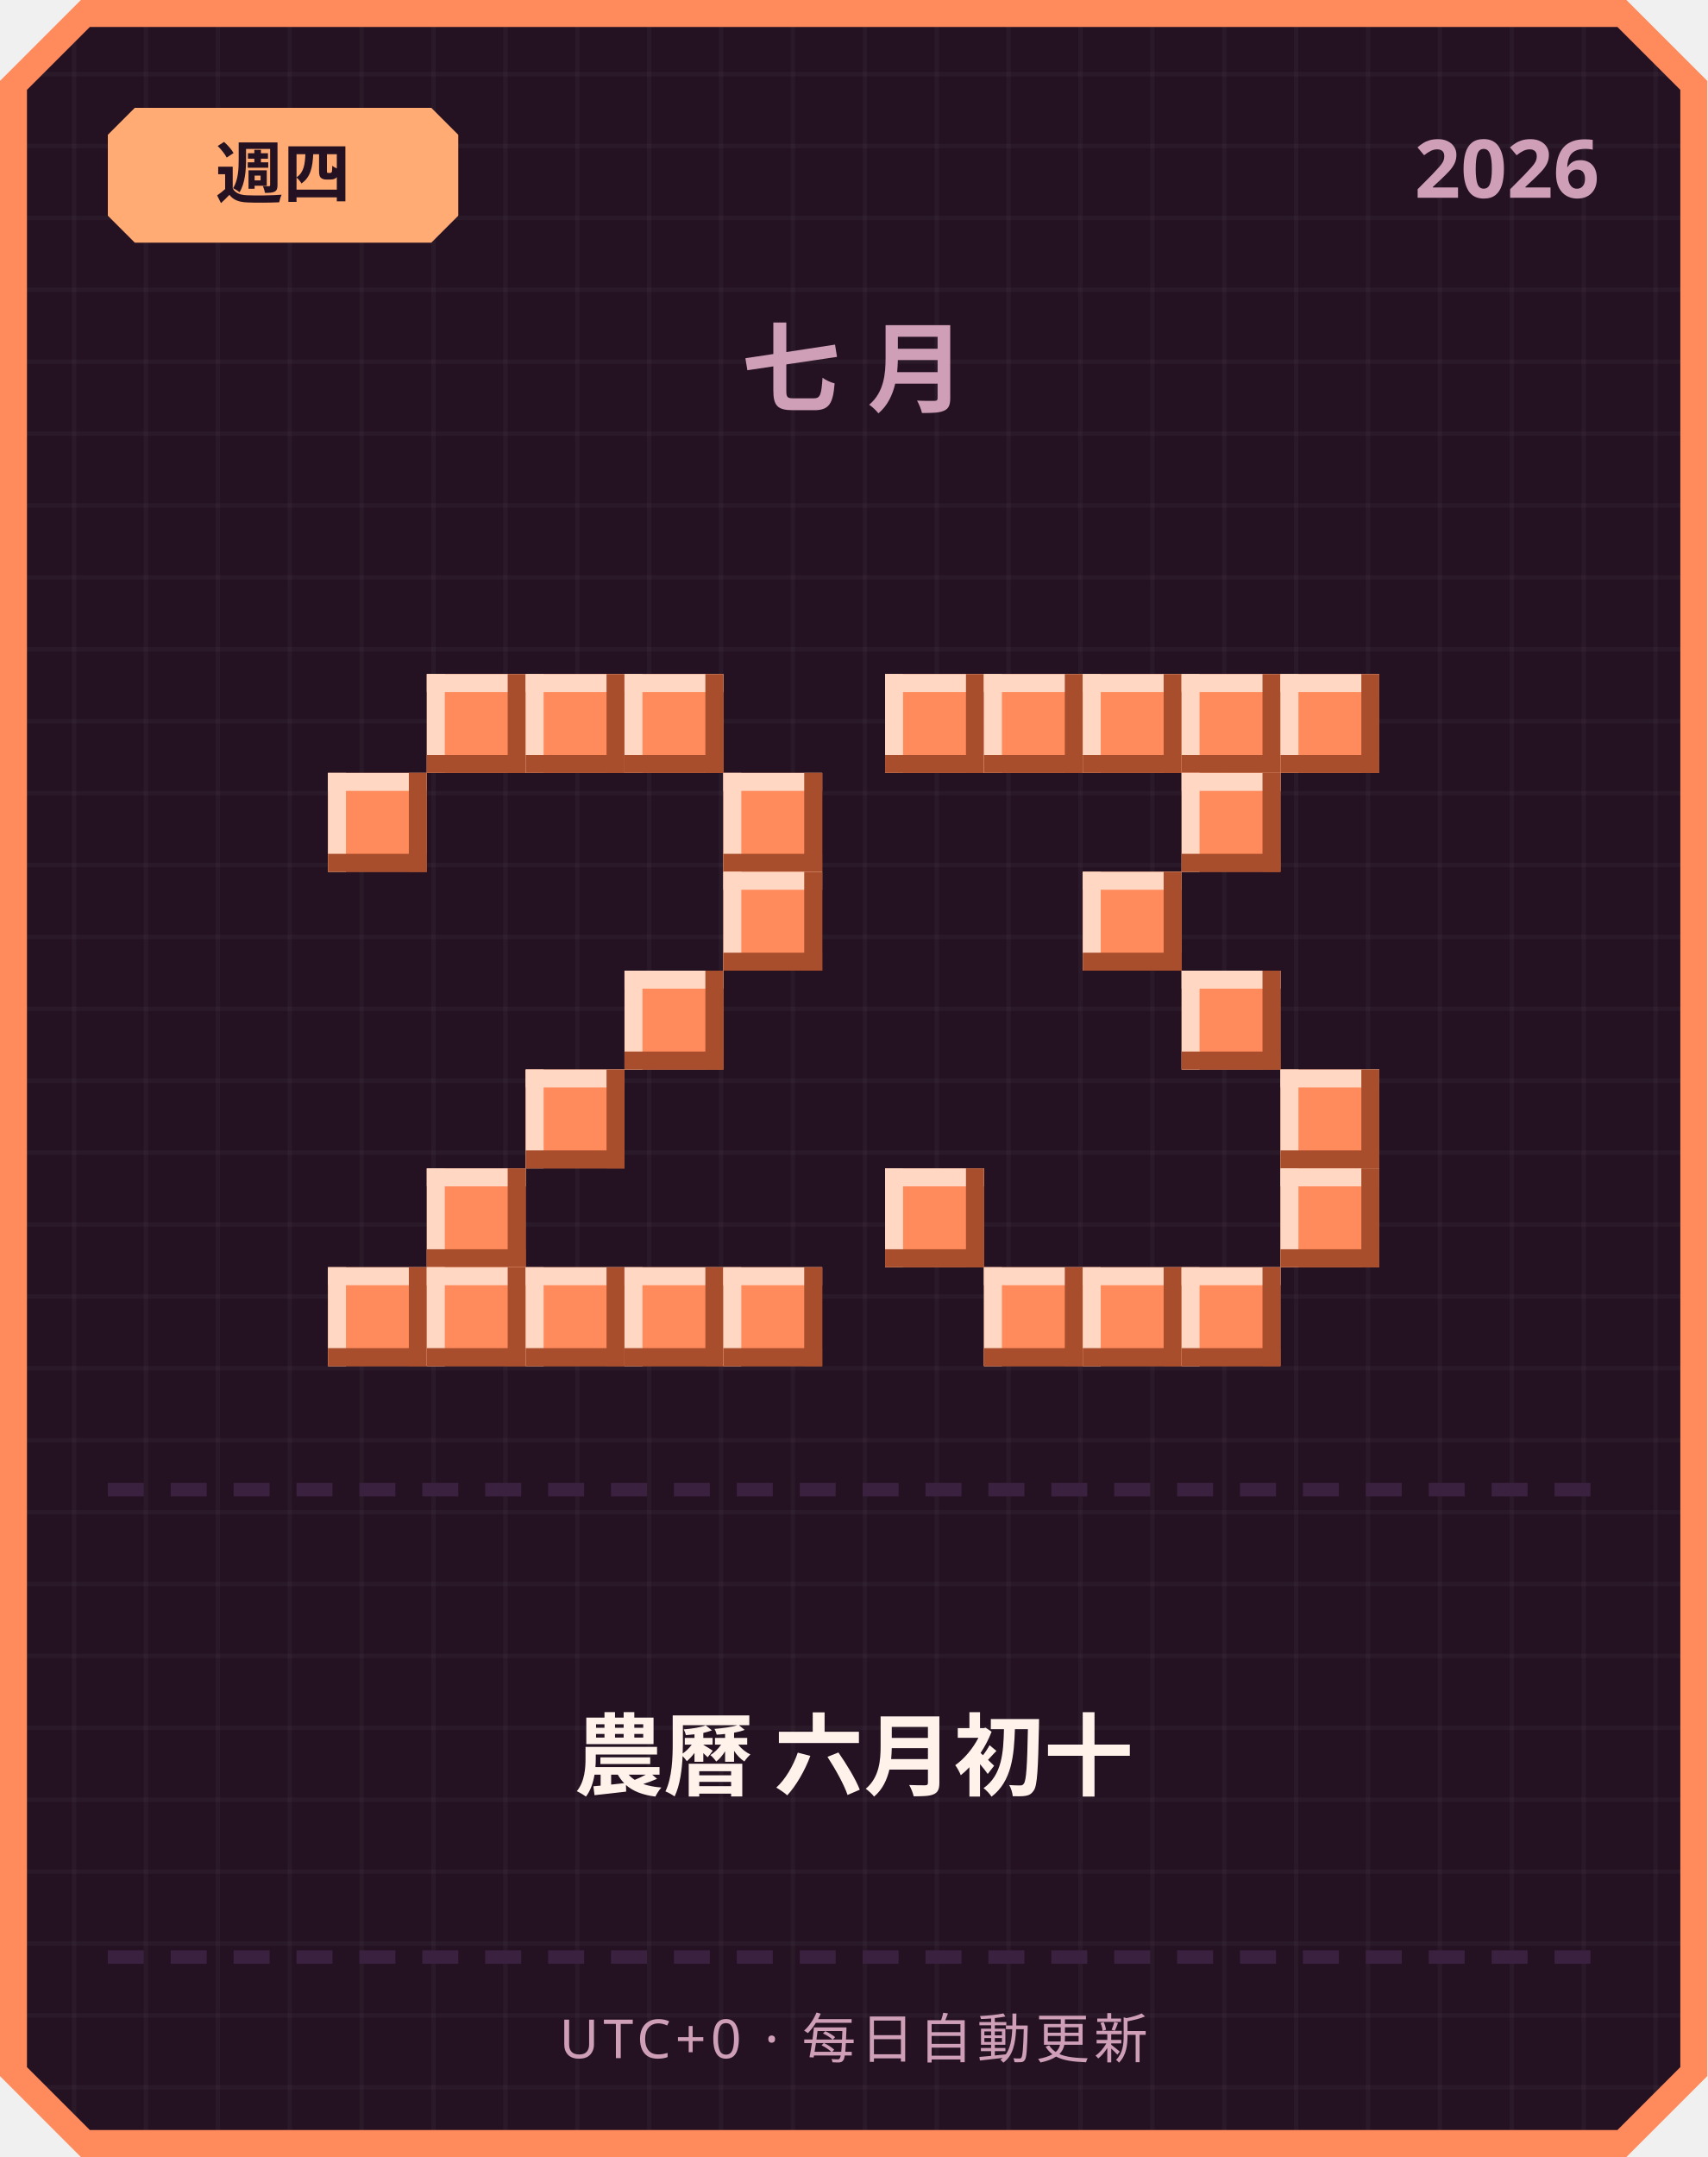
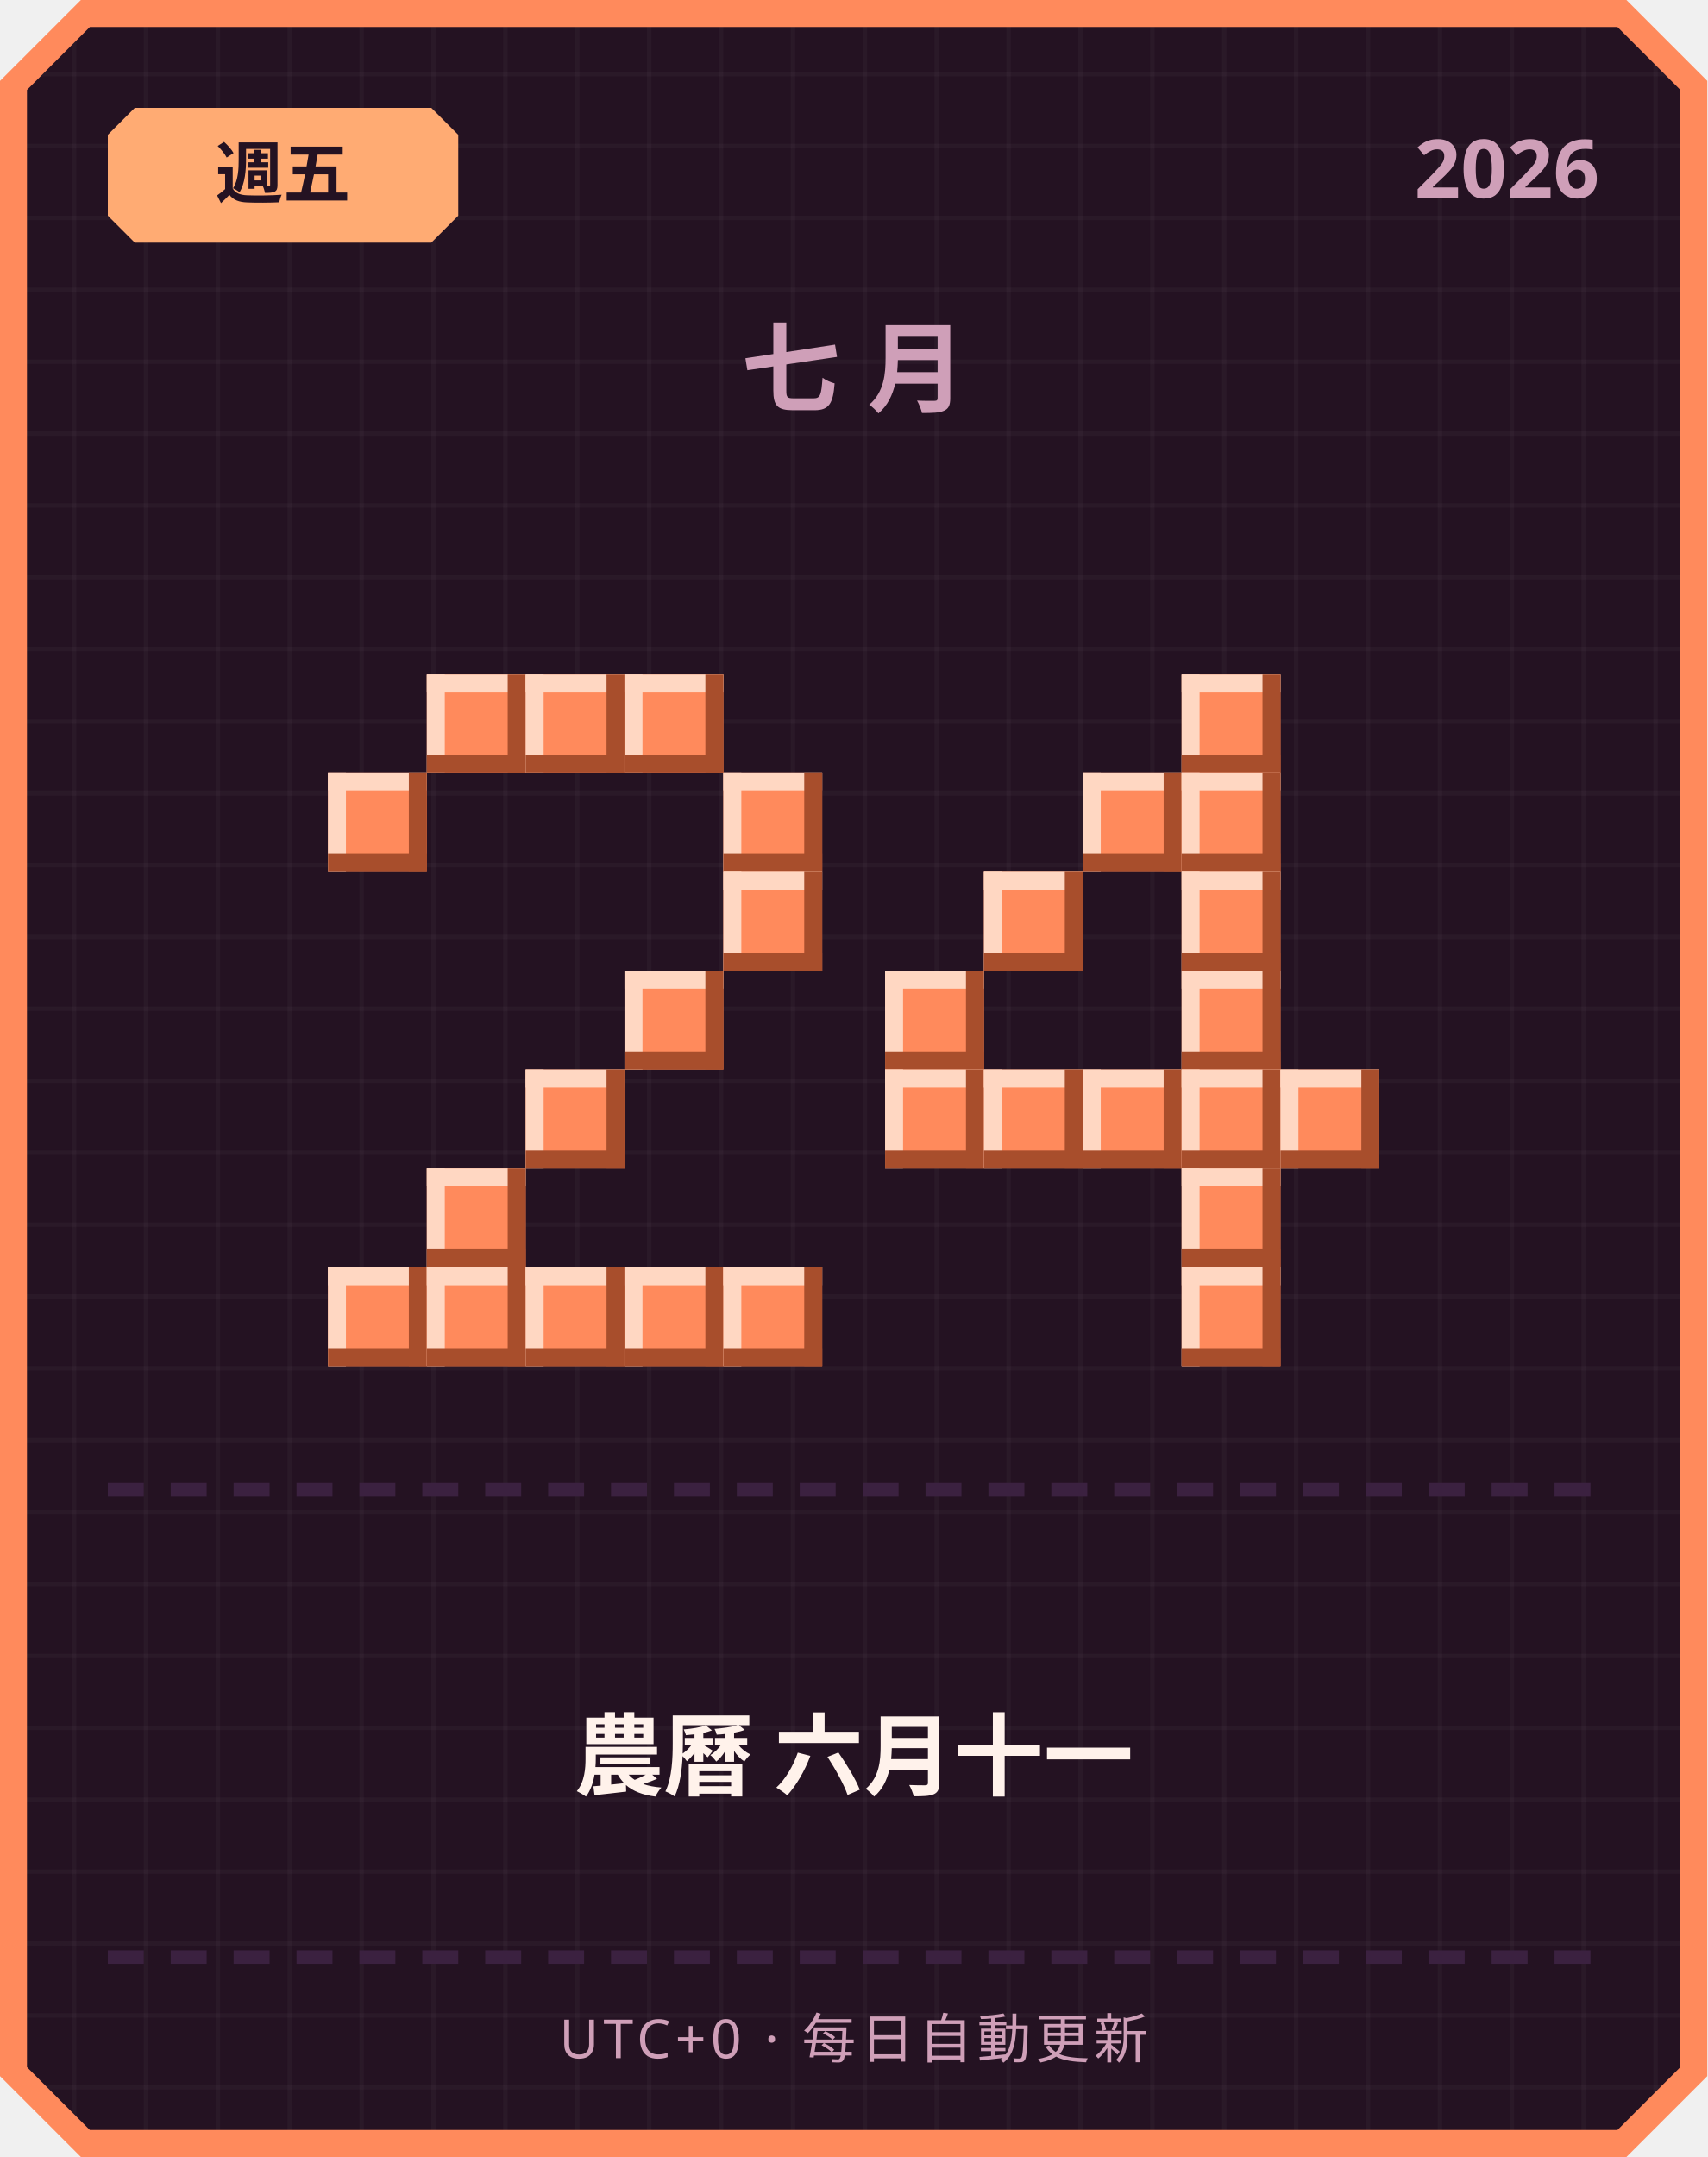
<svg xmlns="http://www.w3.org/2000/svg" width="380" height="480" viewBox="0 0 380 480">
  <defs>
    <pattern id="grid" width="16" height="16" patternUnits="userSpaceOnUse">
      <rect width="16" height="16" fill="#241222" />
      <rect width="1" height="16" fill="#ffffff" opacity="0.03" />
      <rect width="16" height="1" fill="#ffffff" opacity="0.03" />
    </pattern>
  </defs>
  <path d="M 18,0 L 362,0 L 380,18 L 380,462 L 362,480 L 18,480 L 0,462 L 0,18 Z" fill="#ff8a5c" />
  <path d="M 20,6 L 360,6 L 374,20 L 374,460 L 360,474 L 20,474 L 6,460 L 6,20 Z" fill="url(#grid)" />
  <path d="M 30,24 L 96,24 L 102,30 L 102,48 L 96,54 L 30,54 L 24,48 L 24,30 Z" fill="#ffab73" />
-   <text x="63" y="44" text-anchor="middle" font-family="'Segoe UI', sans-serif" font-size="15" font-weight="700" fill="#241222">週四</text>
+   <text x="63" y="44" text-anchor="middle" font-family="'Segoe UI', sans-serif" font-size="15" font-weight="700" fill="#241222">週五</text>
  <text x="356" y="44" text-anchor="end" font-family="'Segoe UI', sans-serif" font-size="18" font-weight="700" fill="#cf9fb8">2026</text>
  <text x="190" y="90" text-anchor="middle" font-family="'Segoe UI', sans-serif" font-size="22" font-weight="700" letter-spacing="6" fill="#cf9fb8">七月</text>
  <rect x="95" y="150" width="22" height="22" fill="#ff8a5c" />
  <rect x="95" y="150" width="22" height="4" fill="#ffd7c2" />
  <rect x="95" y="150" width="4" height="22" fill="#ffd7c2" />
  <rect x="95" y="168" width="22" height="4" fill="#a84e2c" />
  <rect x="113" y="150" width="4" height="22" fill="#a84e2c" />
  <rect x="117" y="150" width="22" height="22" fill="#ff8a5c" />
  <rect x="117" y="150" width="22" height="4" fill="#ffd7c2" />
  <rect x="117" y="150" width="4" height="22" fill="#ffd7c2" />
  <rect x="117" y="168" width="22" height="4" fill="#a84e2c" />
  <rect x="135" y="150" width="4" height="22" fill="#a84e2c" />
  <rect x="139" y="150" width="22" height="22" fill="#ff8a5c" />
  <rect x="139" y="150" width="22" height="4" fill="#ffd7c2" />
  <rect x="139" y="150" width="4" height="22" fill="#ffd7c2" />
  <rect x="139" y="168" width="22" height="4" fill="#a84e2c" />
  <rect x="157" y="150" width="4" height="22" fill="#a84e2c" />
  <rect x="73" y="172" width="22" height="22" fill="#ff8a5c" />
  <rect x="73" y="172" width="22" height="4" fill="#ffd7c2" />
  <rect x="73" y="172" width="4" height="22" fill="#ffd7c2" />
  <rect x="73" y="190" width="22" height="4" fill="#a84e2c" />
  <rect x="91" y="172" width="4" height="22" fill="#a84e2c" />
  <rect x="161" y="172" width="22" height="22" fill="#ff8a5c" />
  <rect x="161" y="172" width="22" height="4" fill="#ffd7c2" />
  <rect x="161" y="172" width="4" height="22" fill="#ffd7c2" />
  <rect x="161" y="190" width="22" height="4" fill="#a84e2c" />
  <rect x="179" y="172" width="4" height="22" fill="#a84e2c" />
  <rect x="161" y="194" width="22" height="22" fill="#ff8a5c" />
  <rect x="161" y="194" width="22" height="4" fill="#ffd7c2" />
  <rect x="161" y="194" width="4" height="22" fill="#ffd7c2" />
  <rect x="161" y="212" width="22" height="4" fill="#a84e2c" />
  <rect x="179" y="194" width="4" height="22" fill="#a84e2c" />
  <rect x="139" y="216" width="22" height="22" fill="#ff8a5c" />
  <rect x="139" y="216" width="22" height="4" fill="#ffd7c2" />
  <rect x="139" y="216" width="4" height="22" fill="#ffd7c2" />
  <rect x="139" y="234" width="22" height="4" fill="#a84e2c" />
  <rect x="157" y="216" width="4" height="22" fill="#a84e2c" />
  <rect x="117" y="238" width="22" height="22" fill="#ff8a5c" />
  <rect x="117" y="238" width="22" height="4" fill="#ffd7c2" />
  <rect x="117" y="238" width="4" height="22" fill="#ffd7c2" />
  <rect x="117" y="256" width="22" height="4" fill="#a84e2c" />
  <rect x="135" y="238" width="4" height="22" fill="#a84e2c" />
  <rect x="95" y="260" width="22" height="22" fill="#ff8a5c" />
  <rect x="95" y="260" width="22" height="4" fill="#ffd7c2" />
  <rect x="95" y="260" width="4" height="22" fill="#ffd7c2" />
  <rect x="95" y="278" width="22" height="4" fill="#a84e2c" />
  <rect x="113" y="260" width="4" height="22" fill="#a84e2c" />
  <rect x="73" y="282" width="22" height="22" fill="#ff8a5c" />
  <rect x="73" y="282" width="22" height="4" fill="#ffd7c2" />
  <rect x="73" y="282" width="4" height="22" fill="#ffd7c2" />
  <rect x="73" y="300" width="22" height="4" fill="#a84e2c" />
  <rect x="91" y="282" width="4" height="22" fill="#a84e2c" />
  <rect x="95" y="282" width="22" height="22" fill="#ff8a5c" />
  <rect x="95" y="282" width="22" height="4" fill="#ffd7c2" />
  <rect x="95" y="282" width="4" height="22" fill="#ffd7c2" />
  <rect x="95" y="300" width="22" height="4" fill="#a84e2c" />
  <rect x="113" y="282" width="4" height="22" fill="#a84e2c" />
  <rect x="117" y="282" width="22" height="22" fill="#ff8a5c" />
  <rect x="117" y="282" width="22" height="4" fill="#ffd7c2" />
  <rect x="117" y="282" width="4" height="22" fill="#ffd7c2" />
  <rect x="117" y="300" width="22" height="4" fill="#a84e2c" />
  <rect x="135" y="282" width="4" height="22" fill="#a84e2c" />
  <rect x="139" y="282" width="22" height="22" fill="#ff8a5c" />
  <rect x="139" y="282" width="22" height="4" fill="#ffd7c2" />
  <rect x="139" y="282" width="4" height="22" fill="#ffd7c2" />
  <rect x="139" y="300" width="22" height="4" fill="#a84e2c" />
  <rect x="157" y="282" width="4" height="22" fill="#a84e2c" />
  <rect x="161" y="282" width="22" height="22" fill="#ff8a5c" />
  <rect x="161" y="282" width="22" height="4" fill="#ffd7c2" />
  <rect x="161" y="282" width="4" height="22" fill="#ffd7c2" />
  <rect x="161" y="300" width="22" height="4" fill="#a84e2c" />
  <rect x="179" y="282" width="4" height="22" fill="#a84e2c" />
-   <rect x="197" y="150" width="22" height="22" fill="#ff8a5c" />
-   <rect x="197" y="150" width="22" height="4" fill="#ffd7c2" />
-   <rect x="197" y="150" width="4" height="22" fill="#ffd7c2" />
-   <rect x="197" y="168" width="22" height="4" fill="#a84e2c" />
-   <rect x="215" y="150" width="4" height="22" fill="#a84e2c" />
-   <rect x="219" y="150" width="22" height="22" fill="#ff8a5c" />
-   <rect x="219" y="150" width="22" height="4" fill="#ffd7c2" />
-   <rect x="219" y="150" width="4" height="22" fill="#ffd7c2" />
-   <rect x="219" y="168" width="22" height="4" fill="#a84e2c" />
-   <rect x="237" y="150" width="4" height="22" fill="#a84e2c" />
-   <rect x="241" y="150" width="22" height="22" fill="#ff8a5c" />
-   <rect x="241" y="150" width="22" height="4" fill="#ffd7c2" />
-   <rect x="241" y="150" width="4" height="22" fill="#ffd7c2" />
-   <rect x="241" y="168" width="22" height="4" fill="#a84e2c" />
-   <rect x="259" y="150" width="4" height="22" fill="#a84e2c" />
  <rect x="263" y="150" width="22" height="22" fill="#ff8a5c" />
  <rect x="263" y="150" width="22" height="4" fill="#ffd7c2" />
  <rect x="263" y="150" width="4" height="22" fill="#ffd7c2" />
  <rect x="263" y="168" width="22" height="4" fill="#a84e2c" />
  <rect x="281" y="150" width="4" height="22" fill="#a84e2c" />
-   <rect x="285" y="150" width="22" height="22" fill="#ff8a5c" />
-   <rect x="285" y="150" width="22" height="4" fill="#ffd7c2" />
-   <rect x="285" y="150" width="4" height="22" fill="#ffd7c2" />
-   <rect x="285" y="168" width="22" height="4" fill="#a84e2c" />
-   <rect x="303" y="150" width="4" height="22" fill="#a84e2c" />
+   <rect x="241" y="172" width="22" height="22" fill="#ff8a5c" />
+   <rect x="241" y="172" width="22" height="4" fill="#ffd7c2" />
+   <rect x="241" y="172" width="4" height="22" fill="#ffd7c2" />
+   <rect x="241" y="190" width="22" height="4" fill="#a84e2c" />
+   <rect x="259" y="172" width="4" height="22" fill="#a84e2c" />
  <rect x="263" y="172" width="22" height="22" fill="#ff8a5c" />
  <rect x="263" y="172" width="22" height="4" fill="#ffd7c2" />
  <rect x="263" y="172" width="4" height="22" fill="#ffd7c2" />
  <rect x="263" y="190" width="22" height="4" fill="#a84e2c" />
  <rect x="281" y="172" width="4" height="22" fill="#a84e2c" />
-   <rect x="241" y="194" width="22" height="22" fill="#ff8a5c" />
-   <rect x="241" y="194" width="22" height="4" fill="#ffd7c2" />
-   <rect x="241" y="194" width="4" height="22" fill="#ffd7c2" />
-   <rect x="241" y="212" width="22" height="4" fill="#a84e2c" />
-   <rect x="259" y="194" width="4" height="22" fill="#a84e2c" />
+   <rect x="219" y="194" width="22" height="22" fill="#ff8a5c" />
+   <rect x="219" y="194" width="22" height="4" fill="#ffd7c2" />
+   <rect x="219" y="194" width="4" height="22" fill="#ffd7c2" />
+   <rect x="219" y="212" width="22" height="4" fill="#a84e2c" />
+   <rect x="237" y="194" width="4" height="22" fill="#a84e2c" />
+   <rect x="263" y="194" width="22" height="22" fill="#ff8a5c" />
+   <rect x="263" y="194" width="22" height="4" fill="#ffd7c2" />
+   <rect x="263" y="194" width="4" height="22" fill="#ffd7c2" />
+   <rect x="263" y="212" width="22" height="4" fill="#a84e2c" />
+   <rect x="281" y="194" width="4" height="22" fill="#a84e2c" />
+   <rect x="197" y="216" width="22" height="22" fill="#ff8a5c" />
+   <rect x="197" y="216" width="22" height="4" fill="#ffd7c2" />
+   <rect x="197" y="216" width="4" height="22" fill="#ffd7c2" />
+   <rect x="197" y="234" width="22" height="4" fill="#a84e2c" />
+   <rect x="215" y="216" width="4" height="22" fill="#a84e2c" />
  <rect x="263" y="216" width="22" height="22" fill="#ff8a5c" />
  <rect x="263" y="216" width="22" height="4" fill="#ffd7c2" />
  <rect x="263" y="216" width="4" height="22" fill="#ffd7c2" />
  <rect x="263" y="234" width="22" height="4" fill="#a84e2c" />
  <rect x="281" y="216" width="4" height="22" fill="#a84e2c" />
+   <rect x="197" y="238" width="22" height="22" fill="#ff8a5c" />
+   <rect x="197" y="238" width="22" height="4" fill="#ffd7c2" />
+   <rect x="197" y="238" width="4" height="22" fill="#ffd7c2" />
+   <rect x="197" y="256" width="22" height="4" fill="#a84e2c" />
+   <rect x="215" y="238" width="4" height="22" fill="#a84e2c" />
+   <rect x="219" y="238" width="22" height="22" fill="#ff8a5c" />
+   <rect x="219" y="238" width="22" height="4" fill="#ffd7c2" />
+   <rect x="219" y="238" width="4" height="22" fill="#ffd7c2" />
+   <rect x="219" y="256" width="22" height="4" fill="#a84e2c" />
+   <rect x="237" y="238" width="4" height="22" fill="#a84e2c" />
+   <rect x="241" y="238" width="22" height="22" fill="#ff8a5c" />
+   <rect x="241" y="238" width="22" height="4" fill="#ffd7c2" />
+   <rect x="241" y="238" width="4" height="22" fill="#ffd7c2" />
+   <rect x="241" y="256" width="22" height="4" fill="#a84e2c" />
+   <rect x="259" y="238" width="4" height="22" fill="#a84e2c" />
+   <rect x="263" y="238" width="22" height="22" fill="#ff8a5c" />
+   <rect x="263" y="238" width="22" height="4" fill="#ffd7c2" />
+   <rect x="263" y="238" width="4" height="22" fill="#ffd7c2" />
+   <rect x="263" y="256" width="22" height="4" fill="#a84e2c" />
+   <rect x="281" y="238" width="4" height="22" fill="#a84e2c" />
  <rect x="285" y="238" width="22" height="22" fill="#ff8a5c" />
  <rect x="285" y="238" width="22" height="4" fill="#ffd7c2" />
  <rect x="285" y="238" width="4" height="22" fill="#ffd7c2" />
  <rect x="285" y="256" width="22" height="4" fill="#a84e2c" />
  <rect x="303" y="238" width="4" height="22" fill="#a84e2c" />
-   <rect x="197" y="260" width="22" height="22" fill="#ff8a5c" />
-   <rect x="197" y="260" width="22" height="4" fill="#ffd7c2" />
-   <rect x="197" y="260" width="4" height="22" fill="#ffd7c2" />
-   <rect x="197" y="278" width="22" height="4" fill="#a84e2c" />
-   <rect x="215" y="260" width="4" height="22" fill="#a84e2c" />
-   <rect x="285" y="260" width="22" height="22" fill="#ff8a5c" />
-   <rect x="285" y="260" width="22" height="4" fill="#ffd7c2" />
-   <rect x="285" y="260" width="4" height="22" fill="#ffd7c2" />
-   <rect x="285" y="278" width="22" height="4" fill="#a84e2c" />
-   <rect x="303" y="260" width="4" height="22" fill="#a84e2c" />
-   <rect x="219" y="282" width="22" height="22" fill="#ff8a5c" />
-   <rect x="219" y="282" width="22" height="4" fill="#ffd7c2" />
-   <rect x="219" y="282" width="4" height="22" fill="#ffd7c2" />
-   <rect x="219" y="300" width="22" height="4" fill="#a84e2c" />
-   <rect x="237" y="282" width="4" height="22" fill="#a84e2c" />
-   <rect x="241" y="282" width="22" height="22" fill="#ff8a5c" />
-   <rect x="241" y="282" width="22" height="4" fill="#ffd7c2" />
-   <rect x="241" y="282" width="4" height="22" fill="#ffd7c2" />
-   <rect x="241" y="300" width="22" height="4" fill="#a84e2c" />
-   <rect x="259" y="282" width="4" height="22" fill="#a84e2c" />
+   <rect x="263" y="260" width="22" height="22" fill="#ff8a5c" />
+   <rect x="263" y="260" width="22" height="4" fill="#ffd7c2" />
+   <rect x="263" y="260" width="4" height="22" fill="#ffd7c2" />
+   <rect x="263" y="278" width="22" height="4" fill="#a84e2c" />
+   <rect x="281" y="260" width="4" height="22" fill="#a84e2c" />
  <rect x="263" y="282" width="22" height="22" fill="#ff8a5c" />
  <rect x="263" y="282" width="22" height="4" fill="#ffd7c2" />
  <rect x="263" y="282" width="4" height="22" fill="#ffd7c2" />
  <rect x="263" y="300" width="22" height="4" fill="#a84e2c" />
  <rect x="281" y="282" width="4" height="22" fill="#a84e2c" />
  <rect x="24" y="330" width="8" height="3" fill="#3b2140" />
  <rect x="38" y="330" width="8" height="3" fill="#3b2140" />
  <rect x="52" y="330" width="8" height="3" fill="#3b2140" />
  <rect x="66" y="330" width="8" height="3" fill="#3b2140" />
  <rect x="80" y="330" width="8" height="3" fill="#3b2140" />
  <rect x="94" y="330" width="8" height="3" fill="#3b2140" />
  <rect x="108" y="330" width="8" height="3" fill="#3b2140" />
  <rect x="122" y="330" width="8" height="3" fill="#3b2140" />
  <rect x="136" y="330" width="8" height="3" fill="#3b2140" />
  <rect x="150" y="330" width="8" height="3" fill="#3b2140" />
  <rect x="164" y="330" width="8" height="3" fill="#3b2140" />
  <rect x="178" y="330" width="8" height="3" fill="#3b2140" />
  <rect x="192" y="330" width="8" height="3" fill="#3b2140" />
  <rect x="206" y="330" width="8" height="3" fill="#3b2140" />
  <rect x="220" y="330" width="8" height="3" fill="#3b2140" />
  <rect x="234" y="330" width="8" height="3" fill="#3b2140" />
  <rect x="248" y="330" width="8" height="3" fill="#3b2140" />
  <rect x="262" y="330" width="8" height="3" fill="#3b2140" />
  <rect x="276" y="330" width="8" height="3" fill="#3b2140" />
  <rect x="290" y="330" width="8" height="3" fill="#3b2140" />
  <rect x="304" y="330" width="8" height="3" fill="#3b2140" />
  <rect x="318" y="330" width="8" height="3" fill="#3b2140" />
  <rect x="332" y="330" width="8" height="3" fill="#3b2140" />
  <rect x="346" y="330" width="8" height="3" fill="#3b2140" />
-   <text x="190" y="398" text-anchor="middle" font-family="'Segoe UI', 'Microsoft JhengHei', sans-serif" font-size="20" font-weight="700" fill="#fff2eb">農曆 六月初十</text>
+   <text x="190" y="398" text-anchor="middle" font-family="'Segoe UI', 'Microsoft JhengHei', sans-serif" font-size="20" font-weight="700" fill="#fff2eb">農曆 六月十一</text>
  <rect x="24" y="434" width="8" height="3" fill="#3b2140" />
  <rect x="38" y="434" width="8" height="3" fill="#3b2140" />
  <rect x="52" y="434" width="8" height="3" fill="#3b2140" />
  <rect x="66" y="434" width="8" height="3" fill="#3b2140" />
  <rect x="80" y="434" width="8" height="3" fill="#3b2140" />
  <rect x="94" y="434" width="8" height="3" fill="#3b2140" />
  <rect x="108" y="434" width="8" height="3" fill="#3b2140" />
  <rect x="122" y="434" width="8" height="3" fill="#3b2140" />
  <rect x="136" y="434" width="8" height="3" fill="#3b2140" />
  <rect x="150" y="434" width="8" height="3" fill="#3b2140" />
  <rect x="164" y="434" width="8" height="3" fill="#3b2140" />
  <rect x="178" y="434" width="8" height="3" fill="#3b2140" />
  <rect x="192" y="434" width="8" height="3" fill="#3b2140" />
  <rect x="206" y="434" width="8" height="3" fill="#3b2140" />
  <rect x="220" y="434" width="8" height="3" fill="#3b2140" />
  <rect x="234" y="434" width="8" height="3" fill="#3b2140" />
  <rect x="248" y="434" width="8" height="3" fill="#3b2140" />
  <rect x="262" y="434" width="8" height="3" fill="#3b2140" />
  <rect x="276" y="434" width="8" height="3" fill="#3b2140" />
  <rect x="290" y="434" width="8" height="3" fill="#3b2140" />
  <rect x="304" y="434" width="8" height="3" fill="#3b2140" />
  <rect x="318" y="434" width="8" height="3" fill="#3b2140" />
  <rect x="332" y="434" width="8" height="3" fill="#3b2140" />
  <rect x="346" y="434" width="8" height="3" fill="#3b2140" />
  <text x="190" y="458" text-anchor="middle" font-family="'Segoe UI', sans-serif" font-size="12" letter-spacing="1" fill="#cf9fb8">UTC+0 · 每日自動更新</text>
</svg>
